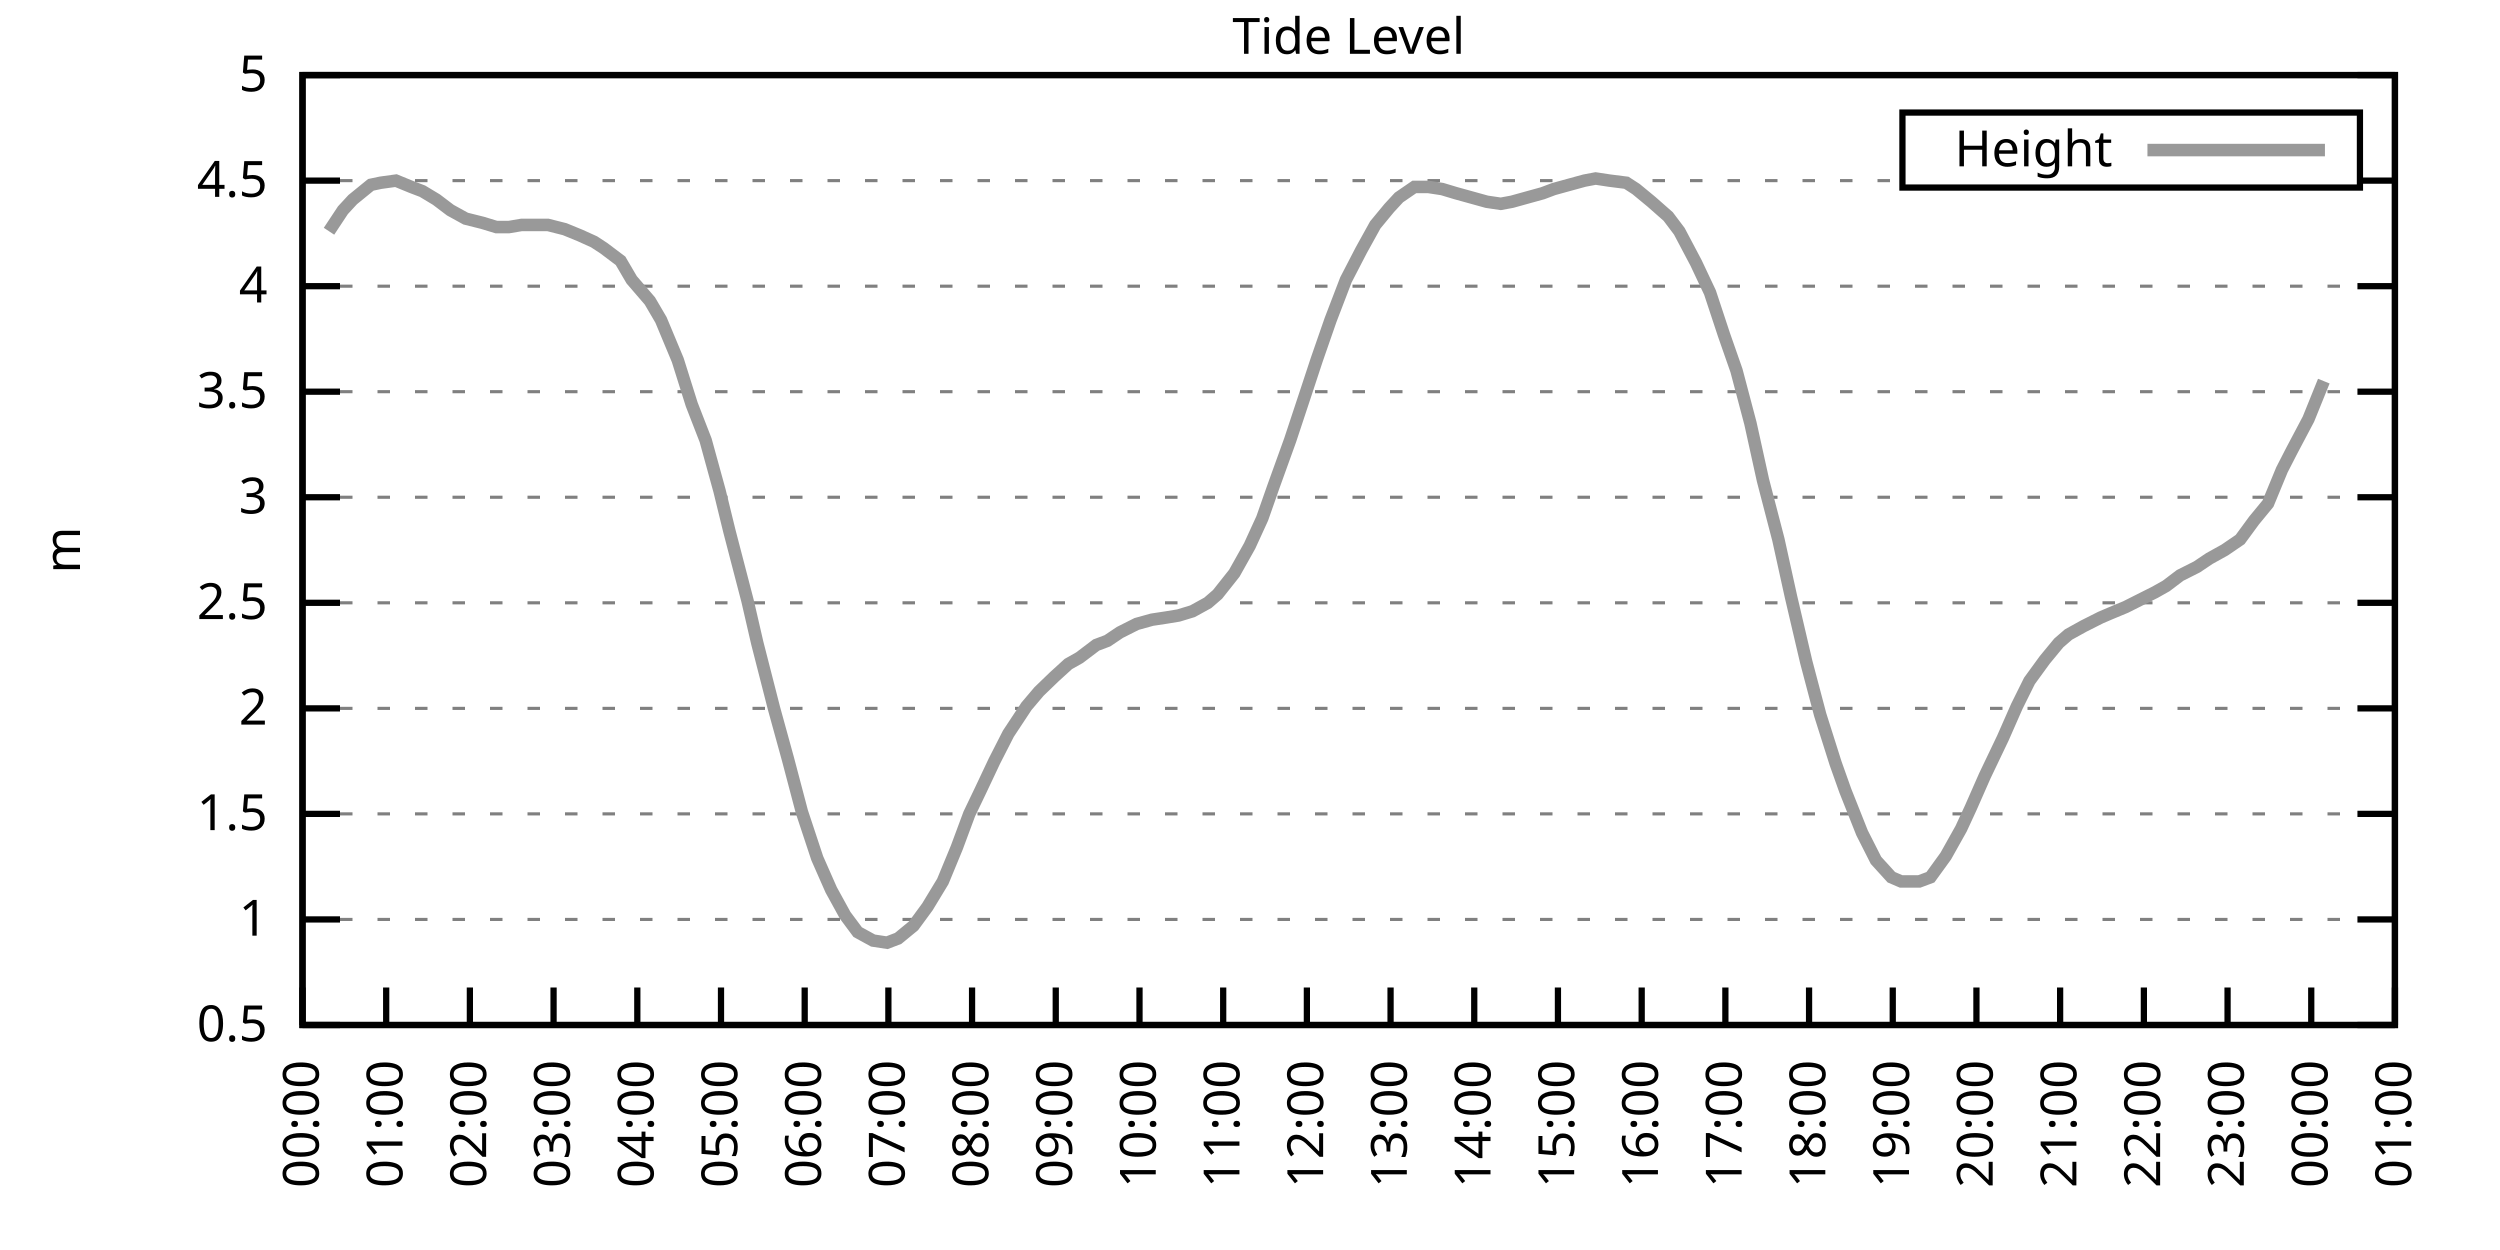
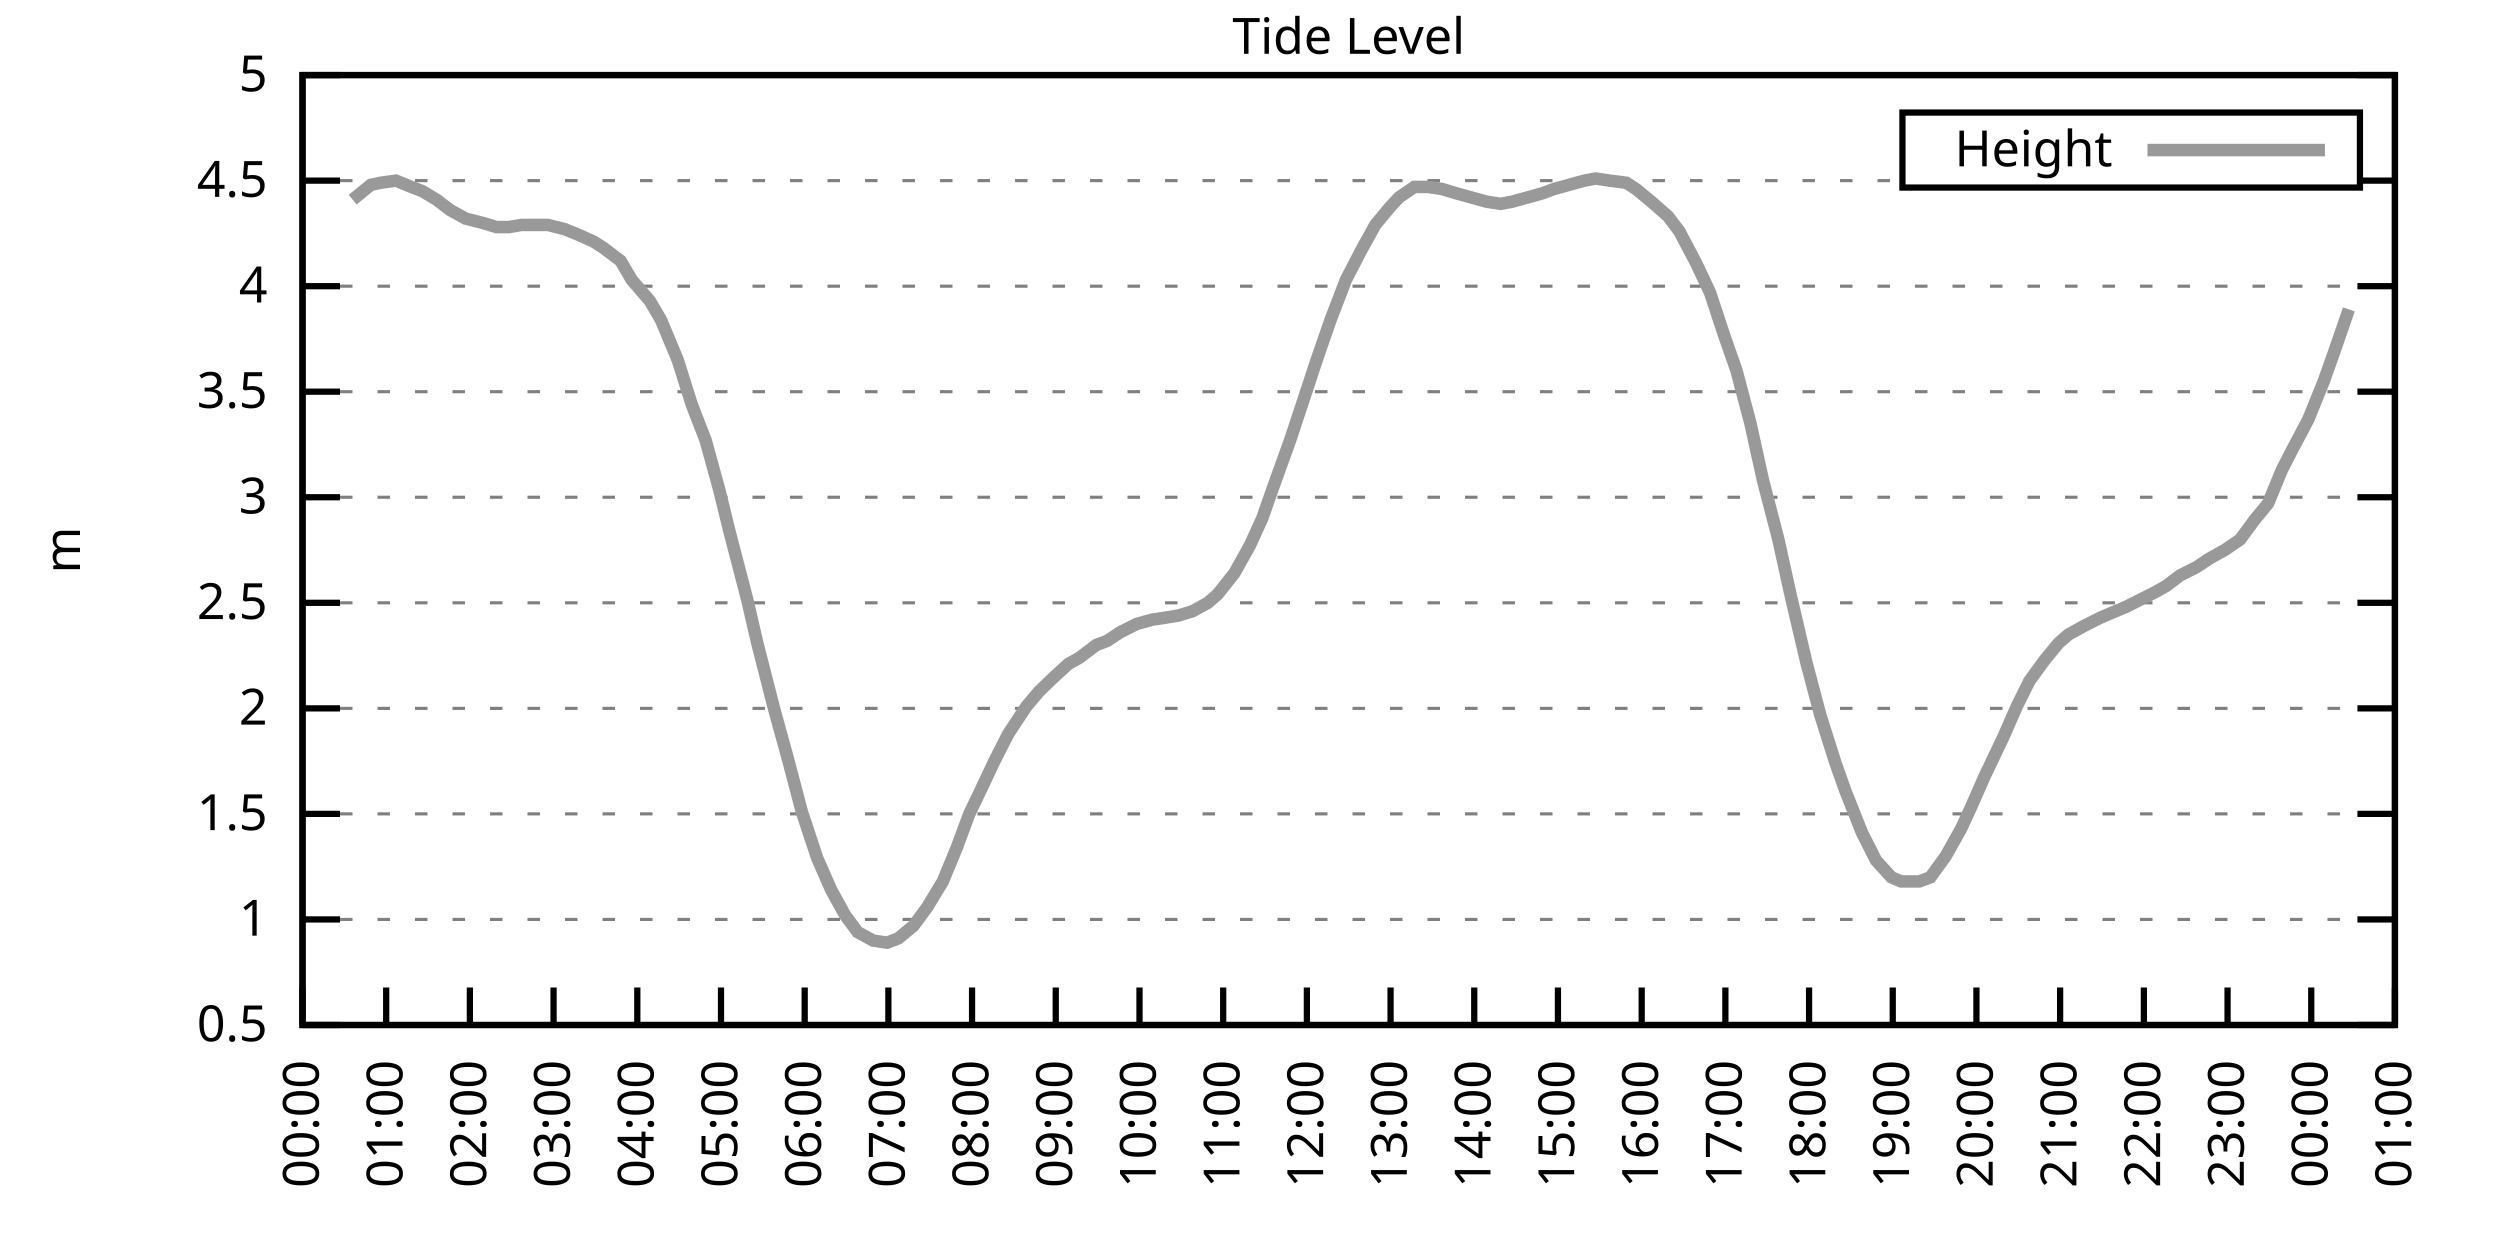
<svg xmlns="http://www.w3.org/2000/svg" xmlns:xlink="http://www.w3.org/1999/xlink" width="400" height="200" viewBox="0 0 400 200">
  <g id="gnuplot_canvas">
    <rect x="0" y="0" width="400" height="200" fill="none" />
    <defs>
      <circle id="gpDot" r="0.5" stroke-width="0.5" stroke="currentColor" />
      <path id="gpPt0" stroke-width="0.333" stroke="currentColor" d="M-1,0 h2 M0,-1 v2" />
      <path id="gpPt1" stroke-width="0.333" stroke="currentColor" d="M-1,-1 L1,1 M1,-1 L-1,1" />
      <path id="gpPt2" stroke-width="0.333" stroke="currentColor" d="M-1,0 L1,0 M0,-1 L0,1 M-1,-1 L1,1 M-1,1 L1,-1" />
      <rect id="gpPt3" stroke-width="0.333" stroke="currentColor" x="-1" y="-1" width="2" height="2" />
      <rect id="gpPt4" stroke-width="0.333" stroke="currentColor" fill="currentColor" x="-1" y="-1" width="2" height="2" />
      <circle id="gpPt5" stroke-width="0.333" stroke="currentColor" cx="0" cy="0" r="1" />
      <use xlink:href="#gpPt5" id="gpPt6" fill="currentColor" stroke="none" />
      <path id="gpPt7" stroke-width="0.333" stroke="currentColor" d="M0,-1.33 L-1.33,0.67 L1.33,0.67 z" />
      <use xlink:href="#gpPt7" id="gpPt8" fill="currentColor" stroke="none" />
      <use xlink:href="#gpPt7" id="gpPt9" stroke="currentColor" transform="rotate(180)" />
      <use xlink:href="#gpPt9" id="gpPt10" fill="currentColor" stroke="none" />
      <use xlink:href="#gpPt3" id="gpPt11" stroke="currentColor" transform="rotate(45)" />
      <use xlink:href="#gpPt11" id="gpPt12" fill="currentColor" stroke="none" />
      <path id="gpPt13" stroke-width="0.333" stroke="currentColor" d="M0,1.330 L1.265,0.411 L0.782,-1.067 L-0.782,-1.076 L-1.265,0.411 z" />
      <use xlink:href="#gpPt13" id="gpPt14" fill="currentColor" stroke="none" />
      <filter id="textbox" filterUnits="objectBoundingBox" x="0" y="0" height="1" width="1">
        <feFlood flood-color="white" flood-opacity="1" result="bgnd" />
        <feComposite in="SourceGraphic" in2="bgnd" operator="atop" />
      </filter>
      <filter id="greybox" filterUnits="objectBoundingBox" x="0" y="0" height="1" width="1">
        <feFlood flood-color="lightgrey" flood-opacity="1" result="grey" />
        <feComposite in="SourceGraphic" in2="grey" operator="atop" />
      </filter>
    </defs>
    <g fill="none" color="white" stroke="currentColor" stroke-width="1.00" stroke-linecap="butt" stroke-linejoin="miter">
</g>
    <g fill="none" color="black" stroke="currentColor" stroke-width="1.00" stroke-linecap="butt" stroke-linejoin="miter">
      <g stroke="none" shape-rendering="crispEdges">
        <polygon fill="rgb(255, 255, 255)" points="48.40,164.00 383.18,164.00 383.18,12.02 48.40,12.02 " />
      </g>
    </g>
    <g fill="none" color="black" stroke="currentColor" stroke-width="1.00" stroke-linecap="butt" stroke-linejoin="miter">
</g>
    <g fill="none" color="black" stroke="black" stroke-width="0.50" stroke-linecap="butt" stroke-linejoin="miter">
</g>
    <g fill="none" color="gray" stroke="currentColor" stroke-width="0.50" stroke-linecap="butt" stroke-linejoin="miter">
      <path stroke="gray" stroke-dasharray="2,4" class="gridline" d="M48.40,164.00 L383.19,164.00  " />
    </g>
    <g fill="none" color="gray" stroke="gray" stroke-width="1.00" stroke-linecap="butt" stroke-linejoin="miter">
</g>
    <g fill="none" color="black" stroke="currentColor" stroke-width="1.00" stroke-linecap="butt" stroke-linejoin="miter">
      <path stroke="black" d="M48.40,164.00 L54.40,164.00 M383.19,164.00 L377.19,164.00  " />
      <g transform="translate(42.80,166.60)" stroke="none" fill="black" font-family="Sans" font-size="8.00" text-anchor="end">
        <text>
          <tspan font-family="Sans"> 0.5</tspan>
        </text>
      </g>
    </g>
    <g fill="none" color="black" stroke="currentColor" stroke-width="1.00" stroke-linecap="butt" stroke-linejoin="miter">
</g>
    <g fill="none" color="black" stroke="black" stroke-width="0.50" stroke-linecap="butt" stroke-linejoin="miter">
</g>
    <g fill="none" color="gray" stroke="currentColor" stroke-width="0.50" stroke-linecap="butt" stroke-linejoin="miter">
      <path stroke="gray" stroke-dasharray="2,4" class="gridline" d="M48.40,147.11 L383.19,147.11  " />
    </g>
    <g fill="none" color="gray" stroke="gray" stroke-width="1.00" stroke-linecap="butt" stroke-linejoin="miter">
</g>
    <g fill="none" color="black" stroke="currentColor" stroke-width="1.00" stroke-linecap="butt" stroke-linejoin="miter">
      <path stroke="black" d="M48.40,147.11 L54.40,147.11 M383.19,147.11 L377.19,147.11  " />
      <g transform="translate(42.80,149.71)" stroke="none" fill="black" font-family="Sans" font-size="8.00" text-anchor="end">
        <text>
          <tspan font-family="Sans"> 1</tspan>
        </text>
      </g>
    </g>
    <g fill="none" color="black" stroke="currentColor" stroke-width="1.00" stroke-linecap="butt" stroke-linejoin="miter">
</g>
    <g fill="none" color="black" stroke="black" stroke-width="0.50" stroke-linecap="butt" stroke-linejoin="miter">
</g>
    <g fill="none" color="gray" stroke="currentColor" stroke-width="0.50" stroke-linecap="butt" stroke-linejoin="miter">
      <path stroke="gray" stroke-dasharray="2,4" class="gridline" d="M48.40,130.22 L383.19,130.22  " />
    </g>
    <g fill="none" color="gray" stroke="gray" stroke-width="1.00" stroke-linecap="butt" stroke-linejoin="miter">
</g>
    <g fill="none" color="black" stroke="currentColor" stroke-width="1.00" stroke-linecap="butt" stroke-linejoin="miter">
      <path stroke="black" d="M48.40,130.22 L54.40,130.22 M383.19,130.22 L377.19,130.22  " />
      <g transform="translate(42.80,132.82)" stroke="none" fill="black" font-family="Sans" font-size="8.00" text-anchor="end">
        <text>
          <tspan font-family="Sans"> 1.5</tspan>
        </text>
      </g>
    </g>
    <g fill="none" color="black" stroke="currentColor" stroke-width="1.00" stroke-linecap="butt" stroke-linejoin="miter">
</g>
    <g fill="none" color="black" stroke="black" stroke-width="0.50" stroke-linecap="butt" stroke-linejoin="miter">
</g>
    <g fill="none" color="gray" stroke="currentColor" stroke-width="0.50" stroke-linecap="butt" stroke-linejoin="miter">
      <path stroke="gray" stroke-dasharray="2,4" class="gridline" d="M48.40,113.34 L383.19,113.34  " />
    </g>
    <g fill="none" color="gray" stroke="gray" stroke-width="1.00" stroke-linecap="butt" stroke-linejoin="miter">
</g>
    <g fill="none" color="black" stroke="currentColor" stroke-width="1.00" stroke-linecap="butt" stroke-linejoin="miter">
      <path stroke="black" d="M48.40,113.34 L54.40,113.34 M383.19,113.34 L377.19,113.34  " />
      <g transform="translate(42.80,115.94)" stroke="none" fill="black" font-family="Sans" font-size="8.00" text-anchor="end">
        <text>
          <tspan font-family="Sans"> 2</tspan>
        </text>
      </g>
    </g>
    <g fill="none" color="black" stroke="currentColor" stroke-width="1.00" stroke-linecap="butt" stroke-linejoin="miter">
</g>
    <g fill="none" color="black" stroke="black" stroke-width="0.50" stroke-linecap="butt" stroke-linejoin="miter">
</g>
    <g fill="none" color="gray" stroke="currentColor" stroke-width="0.50" stroke-linecap="butt" stroke-linejoin="miter">
      <path stroke="gray" stroke-dasharray="2,4" class="gridline" d="M48.40,96.45 L383.19,96.45  " />
    </g>
    <g fill="none" color="gray" stroke="gray" stroke-width="1.00" stroke-linecap="butt" stroke-linejoin="miter">
</g>
    <g fill="none" color="black" stroke="currentColor" stroke-width="1.00" stroke-linecap="butt" stroke-linejoin="miter">
      <path stroke="black" d="M48.40,96.45 L54.40,96.45 M383.19,96.45 L377.19,96.45  " />
      <g transform="translate(42.80,99.05)" stroke="none" fill="black" font-family="Sans" font-size="8.00" text-anchor="end">
        <text>
          <tspan font-family="Sans"> 2.5</tspan>
        </text>
      </g>
    </g>
    <g fill="none" color="black" stroke="currentColor" stroke-width="1.00" stroke-linecap="butt" stroke-linejoin="miter">
</g>
    <g fill="none" color="black" stroke="black" stroke-width="0.50" stroke-linecap="butt" stroke-linejoin="miter">
</g>
    <g fill="none" color="gray" stroke="currentColor" stroke-width="0.50" stroke-linecap="butt" stroke-linejoin="miter">
      <path stroke="gray" stroke-dasharray="2,4" class="gridline" d="M48.40,79.56 L383.19,79.56  " />
    </g>
    <g fill="none" color="gray" stroke="gray" stroke-width="1.00" stroke-linecap="butt" stroke-linejoin="miter">
</g>
    <g fill="none" color="black" stroke="currentColor" stroke-width="1.00" stroke-linecap="butt" stroke-linejoin="miter">
      <path stroke="black" d="M48.40,79.56 L54.40,79.56 M383.19,79.56 L377.19,79.56  " />
      <g transform="translate(42.80,82.16)" stroke="none" fill="black" font-family="Sans" font-size="8.00" text-anchor="end">
        <text>
          <tspan font-family="Sans"> 3</tspan>
        </text>
      </g>
    </g>
    <g fill="none" color="black" stroke="currentColor" stroke-width="1.00" stroke-linecap="butt" stroke-linejoin="miter">
</g>
    <g fill="none" color="black" stroke="black" stroke-width="0.50" stroke-linecap="butt" stroke-linejoin="miter">
</g>
    <g fill="none" color="gray" stroke="currentColor" stroke-width="0.50" stroke-linecap="butt" stroke-linejoin="miter">
      <path stroke="gray" stroke-dasharray="2,4" class="gridline" d="M48.40,62.67 L383.19,62.67  " />
    </g>
    <g fill="none" color="gray" stroke="gray" stroke-width="1.00" stroke-linecap="butt" stroke-linejoin="miter">
</g>
    <g fill="none" color="black" stroke="currentColor" stroke-width="1.00" stroke-linecap="butt" stroke-linejoin="miter">
      <path stroke="black" d="M48.40,62.67 L54.40,62.67 M383.19,62.67 L377.19,62.67  " />
      <g transform="translate(42.80,65.27)" stroke="none" fill="black" font-family="Sans" font-size="8.00" text-anchor="end">
        <text>
          <tspan font-family="Sans"> 3.5</tspan>
        </text>
      </g>
    </g>
    <g fill="none" color="black" stroke="currentColor" stroke-width="1.00" stroke-linecap="butt" stroke-linejoin="miter">
</g>
    <g fill="none" color="black" stroke="black" stroke-width="0.50" stroke-linecap="butt" stroke-linejoin="miter">
</g>
    <g fill="none" color="gray" stroke="currentColor" stroke-width="0.50" stroke-linecap="butt" stroke-linejoin="miter">
      <path stroke="gray" stroke-dasharray="2,4" class="gridline" d="M48.40,45.79 L383.19,45.79  " />
    </g>
    <g fill="none" color="gray" stroke="gray" stroke-width="1.00" stroke-linecap="butt" stroke-linejoin="miter">
</g>
    <g fill="none" color="black" stroke="currentColor" stroke-width="1.00" stroke-linecap="butt" stroke-linejoin="miter">
      <path stroke="black" d="M48.40,45.79 L54.40,45.79 M383.19,45.79 L377.19,45.79  " />
      <g transform="translate(42.80,48.39)" stroke="none" fill="black" font-family="Sans" font-size="8.00" text-anchor="end">
        <text>
          <tspan font-family="Sans"> 4</tspan>
        </text>
      </g>
    </g>
    <g fill="none" color="black" stroke="currentColor" stroke-width="1.00" stroke-linecap="butt" stroke-linejoin="miter">
</g>
    <g fill="none" color="black" stroke="black" stroke-width="0.50" stroke-linecap="butt" stroke-linejoin="miter">
</g>
    <g fill="none" color="gray" stroke="currentColor" stroke-width="0.50" stroke-linecap="butt" stroke-linejoin="miter">
      <path stroke="gray" stroke-dasharray="2,4" class="gridline" d="M48.40,28.90 L304.39,28.90 M377.59,28.90 L383.19,28.90  " />
    </g>
    <g fill="none" color="gray" stroke="gray" stroke-width="1.00" stroke-linecap="butt" stroke-linejoin="miter">
</g>
    <g fill="none" color="black" stroke="currentColor" stroke-width="1.00" stroke-linecap="butt" stroke-linejoin="miter">
      <path stroke="black" d="M48.40,28.90 L54.40,28.90 M383.19,28.90 L377.19,28.90  " />
      <g transform="translate(42.80,31.50)" stroke="none" fill="black" font-family="Sans" font-size="8.00" text-anchor="end">
        <text>
          <tspan font-family="Sans"> 4.5</tspan>
        </text>
      </g>
    </g>
    <g fill="none" color="black" stroke="currentColor" stroke-width="1.00" stroke-linecap="butt" stroke-linejoin="miter">
</g>
    <g fill="none" color="black" stroke="black" stroke-width="0.50" stroke-linecap="butt" stroke-linejoin="miter">
</g>
    <g fill="none" color="gray" stroke="currentColor" stroke-width="0.50" stroke-linecap="butt" stroke-linejoin="miter">
      <path stroke="gray" stroke-dasharray="2,4" class="gridline" d="M48.40,12.01 L383.19,12.01  " />
    </g>
    <g fill="none" color="gray" stroke="gray" stroke-width="1.00" stroke-linecap="butt" stroke-linejoin="miter">
</g>
    <g fill="none" color="black" stroke="currentColor" stroke-width="1.00" stroke-linecap="butt" stroke-linejoin="miter">
      <path stroke="black" d="M48.40,12.01 L54.40,12.01 M383.19,12.01 L377.19,12.01  " />
      <g transform="translate(42.80,14.61)" stroke="none" fill="black" font-family="Sans" font-size="8.00" text-anchor="end">
        <text>
          <tspan font-family="Sans"> 5</tspan>
        </text>
      </g>
    </g>
    <g fill="none" color="black" stroke="currentColor" stroke-width="1.00" stroke-linecap="butt" stroke-linejoin="miter">
      <path stroke="black" d="M48.40,164.00 L48.40,158.00  " />
      <g transform="translate(51.00,169.60) rotate(270.00)" stroke="none" fill="black" font-family="Sans" font-size="8.00" text-anchor="end">
        <text>
          <tspan font-family="Sans">00:00</tspan>
        </text>
      </g>
    </g>
    <g fill="none" color="black" stroke="currentColor" stroke-width="1.00" stroke-linecap="butt" stroke-linejoin="miter">
      <path stroke="black" d="M61.79,164.00 L61.79,158.00  " />
      <g transform="translate(64.39,169.60) rotate(270.00)" stroke="none" fill="black" font-family="Sans" font-size="8.00" text-anchor="end">
        <text>
          <tspan font-family="Sans">01:00</tspan>
        </text>
      </g>
    </g>
    <g fill="none" color="black" stroke="currentColor" stroke-width="1.00" stroke-linecap="butt" stroke-linejoin="miter">
      <path stroke="black" d="M75.18,164.00 L75.18,158.00  " />
      <g transform="translate(77.78,169.60) rotate(270.00)" stroke="none" fill="black" font-family="Sans" font-size="8.00" text-anchor="end">
        <text>
          <tspan font-family="Sans">02:00</tspan>
        </text>
      </g>
    </g>
    <g fill="none" color="black" stroke="currentColor" stroke-width="1.00" stroke-linecap="butt" stroke-linejoin="miter">
      <path stroke="black" d="M88.57,164.00 L88.57,158.00  " />
      <g transform="translate(91.17,169.60) rotate(270.00)" stroke="none" fill="black" font-family="Sans" font-size="8.00" text-anchor="end">
        <text>
          <tspan font-family="Sans">03:00</tspan>
        </text>
      </g>
    </g>
    <g fill="none" color="black" stroke="currentColor" stroke-width="1.00" stroke-linecap="butt" stroke-linejoin="miter">
      <path stroke="black" d="M101.97,164.00 L101.97,158.00  " />
      <g transform="translate(104.57,169.60) rotate(270.00)" stroke="none" fill="black" font-family="Sans" font-size="8.00" text-anchor="end">
        <text>
          <tspan font-family="Sans">04:00</tspan>
        </text>
      </g>
    </g>
    <g fill="none" color="black" stroke="currentColor" stroke-width="1.00" stroke-linecap="butt" stroke-linejoin="miter">
      <path stroke="black" d="M115.36,164.00 L115.36,158.00  " />
      <g transform="translate(117.96,169.60) rotate(270.00)" stroke="none" fill="black" font-family="Sans" font-size="8.00" text-anchor="end">
        <text>
          <tspan font-family="Sans">05:00</tspan>
        </text>
      </g>
    </g>
    <g fill="none" color="black" stroke="currentColor" stroke-width="1.00" stroke-linecap="butt" stroke-linejoin="miter">
      <path stroke="black" d="M128.75,164.00 L128.75,158.00  " />
      <g transform="translate(131.35,169.60) rotate(270.00)" stroke="none" fill="black" font-family="Sans" font-size="8.00" text-anchor="end">
        <text>
          <tspan font-family="Sans">06:00</tspan>
        </text>
      </g>
    </g>
    <g fill="none" color="black" stroke="currentColor" stroke-width="1.00" stroke-linecap="butt" stroke-linejoin="miter">
      <path stroke="black" d="M142.14,164.00 L142.14,158.00  " />
      <g transform="translate(144.74,169.60) rotate(270.00)" stroke="none" fill="black" font-family="Sans" font-size="8.00" text-anchor="end">
        <text>
          <tspan font-family="Sans">07:00</tspan>
        </text>
      </g>
    </g>
    <g fill="none" color="black" stroke="currentColor" stroke-width="1.00" stroke-linecap="butt" stroke-linejoin="miter">
      <path stroke="black" d="M155.53,164.00 L155.53,158.00  " />
      <g transform="translate(158.13,169.60) rotate(270.00)" stroke="none" fill="black" font-family="Sans" font-size="8.00" text-anchor="end">
        <text>
          <tspan font-family="Sans">08:00</tspan>
        </text>
      </g>
    </g>
    <g fill="none" color="black" stroke="currentColor" stroke-width="1.00" stroke-linecap="butt" stroke-linejoin="miter">
      <path stroke="black" d="M168.92,164.00 L168.92,158.00  " />
      <g transform="translate(171.52,169.60) rotate(270.00)" stroke="none" fill="black" font-family="Sans" font-size="8.00" text-anchor="end">
        <text>
          <tspan font-family="Sans">09:00</tspan>
        </text>
      </g>
    </g>
    <g fill="none" color="black" stroke="currentColor" stroke-width="1.00" stroke-linecap="butt" stroke-linejoin="miter">
      <path stroke="black" d="M182.32,164.00 L182.32,158.00  " />
      <g transform="translate(184.92,169.60) rotate(270.00)" stroke="none" fill="black" font-family="Sans" font-size="8.00" text-anchor="end">
        <text>
          <tspan font-family="Sans">10:00</tspan>
        </text>
      </g>
    </g>
    <g fill="none" color="black" stroke="currentColor" stroke-width="1.00" stroke-linecap="butt" stroke-linejoin="miter">
      <path stroke="black" d="M195.71,164.00 L195.71,158.00  " />
      <g transform="translate(198.31,169.60) rotate(270.00)" stroke="none" fill="black" font-family="Sans" font-size="8.00" text-anchor="end">
        <text>
          <tspan font-family="Sans">11:00</tspan>
        </text>
      </g>
    </g>
    <g fill="none" color="black" stroke="currentColor" stroke-width="1.00" stroke-linecap="butt" stroke-linejoin="miter">
      <path stroke="black" d="M209.10,164.00 L209.10,158.00  " />
      <g transform="translate(211.70,169.60) rotate(270.00)" stroke="none" fill="black" font-family="Sans" font-size="8.00" text-anchor="end">
        <text>
          <tspan font-family="Sans">12:00</tspan>
        </text>
      </g>
    </g>
    <g fill="none" color="black" stroke="currentColor" stroke-width="1.00" stroke-linecap="butt" stroke-linejoin="miter">
      <path stroke="black" d="M222.49,164.00 L222.49,158.00  " />
      <g transform="translate(225.09,169.60) rotate(270.00)" stroke="none" fill="black" font-family="Sans" font-size="8.00" text-anchor="end">
        <text>
          <tspan font-family="Sans">13:00</tspan>
        </text>
      </g>
    </g>
    <g fill="none" color="black" stroke="currentColor" stroke-width="1.00" stroke-linecap="butt" stroke-linejoin="miter">
      <path stroke="black" d="M235.88,164.00 L235.88,158.00  " />
      <g transform="translate(238.48,169.60) rotate(270.00)" stroke="none" fill="black" font-family="Sans" font-size="8.00" text-anchor="end">
        <text>
          <tspan font-family="Sans">14:00</tspan>
        </text>
      </g>
    </g>
    <g fill="none" color="black" stroke="currentColor" stroke-width="1.00" stroke-linecap="butt" stroke-linejoin="miter">
      <path stroke="black" d="M249.27,164.00 L249.27,158.00  " />
      <g transform="translate(251.87,169.60) rotate(270.00)" stroke="none" fill="black" font-family="Sans" font-size="8.00" text-anchor="end">
        <text>
          <tspan font-family="Sans">15:00</tspan>
        </text>
      </g>
    </g>
    <g fill="none" color="black" stroke="currentColor" stroke-width="1.00" stroke-linecap="butt" stroke-linejoin="miter">
      <path stroke="black" d="M262.67,164.00 L262.67,158.00  " />
      <g transform="translate(265.27,169.60) rotate(270.00)" stroke="none" fill="black" font-family="Sans" font-size="8.00" text-anchor="end">
        <text>
          <tspan font-family="Sans">16:00</tspan>
        </text>
      </g>
    </g>
    <g fill="none" color="black" stroke="currentColor" stroke-width="1.00" stroke-linecap="butt" stroke-linejoin="miter">
      <path stroke="black" d="M276.06,164.00 L276.06,158.00  " />
      <g transform="translate(278.66,169.60) rotate(270.00)" stroke="none" fill="black" font-family="Sans" font-size="8.00" text-anchor="end">
        <text>
          <tspan font-family="Sans">17:00</tspan>
        </text>
      </g>
    </g>
    <g fill="none" color="black" stroke="currentColor" stroke-width="1.00" stroke-linecap="butt" stroke-linejoin="miter">
      <path stroke="black" d="M289.45,164.00 L289.45,158.00  " />
      <g transform="translate(292.05,169.60) rotate(270.00)" stroke="none" fill="black" font-family="Sans" font-size="8.00" text-anchor="end">
        <text>
          <tspan font-family="Sans">18:00</tspan>
        </text>
      </g>
    </g>
    <g fill="none" color="black" stroke="currentColor" stroke-width="1.00" stroke-linecap="butt" stroke-linejoin="miter">
      <path stroke="black" d="M302.84,164.00 L302.84,158.00  " />
      <g transform="translate(305.44,169.60) rotate(270.00)" stroke="none" fill="black" font-family="Sans" font-size="8.00" text-anchor="end">
        <text>
          <tspan font-family="Sans">19:00</tspan>
        </text>
      </g>
    </g>
    <g fill="none" color="black" stroke="currentColor" stroke-width="1.00" stroke-linecap="butt" stroke-linejoin="miter">
      <path stroke="black" d="M316.23,164.00 L316.23,158.00  " />
      <g transform="translate(318.83,169.60) rotate(270.00)" stroke="none" fill="black" font-family="Sans" font-size="8.00" text-anchor="end">
        <text>
          <tspan font-family="Sans">20:00</tspan>
        </text>
      </g>
    </g>
    <g fill="none" color="black" stroke="currentColor" stroke-width="1.00" stroke-linecap="butt" stroke-linejoin="miter">
      <path stroke="black" d="M329.62,164.00 L329.62,158.00  " />
      <g transform="translate(332.22,169.60) rotate(270.00)" stroke="none" fill="black" font-family="Sans" font-size="8.00" text-anchor="end">
        <text>
          <tspan font-family="Sans">21:00</tspan>
        </text>
      </g>
    </g>
    <g fill="none" color="black" stroke="currentColor" stroke-width="1.00" stroke-linecap="butt" stroke-linejoin="miter">
      <path stroke="black" d="M343.02,164.00 L343.02,158.00  " />
      <g transform="translate(345.62,169.60) rotate(270.00)" stroke="none" fill="black" font-family="Sans" font-size="8.00" text-anchor="end">
        <text>
          <tspan font-family="Sans">22:00</tspan>
        </text>
      </g>
    </g>
    <g fill="none" color="black" stroke="currentColor" stroke-width="1.00" stroke-linecap="butt" stroke-linejoin="miter">
      <path stroke="black" d="M356.41,164.00 L356.41,158.00  " />
      <g transform="translate(359.01,169.60) rotate(270.00)" stroke="none" fill="black" font-family="Sans" font-size="8.00" text-anchor="end">
        <text>
          <tspan font-family="Sans">23:00</tspan>
        </text>
      </g>
    </g>
    <g fill="none" color="black" stroke="currentColor" stroke-width="1.00" stroke-linecap="butt" stroke-linejoin="miter">
      <path stroke="black" d="M369.80,164.00 L369.80,158.00  " />
      <g transform="translate(372.40,169.60) rotate(270.00)" stroke="none" fill="black" font-family="Sans" font-size="8.00" text-anchor="end">
        <text>
          <tspan font-family="Sans">00:00</tspan>
        </text>
      </g>
    </g>
    <g fill="none" color="black" stroke="currentColor" stroke-width="1.00" stroke-linecap="butt" stroke-linejoin="miter">
      <path stroke="black" d="M383.19,164.00 L383.19,158.00  " />
      <g transform="translate(385.79,169.60) rotate(270.00)" stroke="none" fill="black" font-family="Sans" font-size="8.00" text-anchor="end">
        <text>
          <tspan font-family="Sans">01:00</tspan>
        </text>
      </g>
    </g>
    <g fill="none" color="black" stroke="currentColor" stroke-width="1.00" stroke-linecap="butt" stroke-linejoin="miter">
</g>
    <g fill="none" color="black" stroke="currentColor" stroke-width="1.00" stroke-linecap="butt" stroke-linejoin="miter">
      <path stroke="black" d="M48.40,12.01 L48.40,164.00 L383.19,164.00 L383.19,12.01 L48.40,12.01 Z  " />
    </g>
    <g fill="none" color="black" stroke="currentColor" stroke-width="1.00" stroke-linecap="butt" stroke-linejoin="miter">
</g>
    <g fill="none" color="black" stroke="currentColor" stroke-width="1.00" stroke-linecap="butt" stroke-linejoin="miter">
      <path stroke="black" d="M304.39,30.01 L304.39,18.01 L377.59,18.01 L377.59,30.01 L304.39,30.01 Z  " />
    </g>
    <g id="Tide_level_plot_1">
      <g fill="none" color="white" stroke="black" stroke-width="2.00" stroke-linecap="butt" stroke-linejoin="miter">
</g>
      <g fill="none" color="black" stroke="currentColor" stroke-width="2.00" stroke-linecap="butt" stroke-linejoin="miter">
        <g transform="translate(337.99,26.61)" stroke="none" fill="black" font-family="Sans" font-size="8.00" text-anchor="end">
          <text>
            <tspan font-family="Sans">Height</tspan>
          </text>
        </g>
      </g>
      <g fill="none" color="black" stroke="currentColor" stroke-width="2.00" stroke-linecap="butt" stroke-linejoin="miter">
-         <path stroke="rgb(153, 153, 153)" d="M343.59,24.01 L371.99,24.01 M52.64,37.00 L54.87,33.63 L56.43,31.94 L59.34,29.57 L60.90,29.24 L63.35,28.90   L65.81,29.91 L67.59,30.59 L69.83,31.94 L72.06,33.63 L74.51,34.98 L77.19,35.65 L79.42,36.33 L81.43,36.33   L83.44,35.99 L86.12,35.99 L87.68,35.99 L90.36,36.67 L92.82,37.68 L95.05,38.69 L96.61,39.71 L99.29,41.73   L101.07,44.77 L103.98,48.15 L105.76,51.19 L108.44,57.61 L110.67,64.70 L112.90,70.44 L115.13,78.55 L116.70,84.97   L119.60,96.11 L121.16,102.87 L123.84,113.34 L126.07,121.44 L128.30,129.89 L130.76,137.32 L132.99,142.38 L135.22,146.44   L137.23,149.14 L139.69,150.49 L141.92,150.83 L143.70,150.15 L146.16,148.13 L148.39,145.09 L150.85,141.03 L153.08,135.63   L155.09,130.22 L156.87,126.51 L159.10,121.78 L161.34,117.39 L164.24,113.00 L166.25,110.63 L168.70,108.27 L170.93,106.24   L172.72,105.23 L175.40,103.20 L177.18,102.53 L179.19,101.18 L181.87,99.83 L184.32,99.15 L186.56,98.81 L188.57,98.48   L190.80,97.80 L193.25,96.45 L194.81,95.10 L197.49,91.72 L199.95,87.33 L201.96,82.94 L203.74,77.87 L206.42,70.44   L208.88,63.01 L210.66,57.61 L212.89,51.19 L215.35,44.77 L217.80,40.04 L220.04,35.99 L222.27,33.29 L223.83,31.60   L226.29,29.91 L228.52,29.91 L230.75,30.25 L232.98,30.92 L235.44,31.60 L237.89,32.28 L240.12,32.61 L241.91,32.28   L244.36,31.60 L246.82,30.92 L248.60,30.25 L251.06,29.57 L253.51,28.90 L255.30,28.56 L257.53,28.90 L260.21,29.24   L261.77,30.25 L264.23,32.28 L266.91,34.64 L268.69,37.00 L271.37,42.07 L273.60,46.80 L275.83,53.55 L277.84,59.30   L280.07,67.74 L282.08,76.86 L284.54,86.32 L286.55,95.44 L289.00,105.91 L291.23,114.35 L293.69,122.12 L295.25,126.51   L297.93,133.26 L300.16,137.66 L302.62,140.36 L304.18,141.03 L307.08,141.03 L308.87,140.36 L311.32,136.98 L313.78,132.59   L315.34,129.21 L317.57,124.14 L320.47,118.07 L322.70,113.00 L324.71,108.95 L327.17,105.57 L329.40,102.87 L330.96,101.52   L333.42,100.16 L336.10,98.81 L337.66,98.14 L340.11,97.12 L342.79,95.77 L344.80,94.76 L346.59,93.75 L348.82,92.06   L351.50,90.71 L353.51,89.36 L355.96,88.00 L358.42,86.32 L360.65,83.28 L362.88,80.57 L365.11,75.17 L366.67,72.13   L369.35,67.06 L371.81,60.98  " />
+         <path stroke="rgb(153, 153, 153)" d="M343.59,24.01 L371.99,24.01 M56.43,31.94 L59.34,29.57 L60.90,29.24 L63.35,28.90 L65.81,29.91 L67.59,30.59   L69.83,31.94 L72.06,33.63 L74.51,34.98 L77.19,35.65 L79.42,36.33 L81.43,36.33 L83.44,35.99 L86.12,35.99   L87.68,35.99 L90.36,36.67 L92.82,37.68 L95.05,38.69 L96.61,39.71 L99.29,41.73 L101.07,44.77 L103.98,48.15   L105.76,51.19 L108.44,57.61 L110.67,64.70 L112.90,70.44 L115.13,78.55 L116.70,84.97 L119.60,96.11 L121.16,102.87   L123.84,113.34 L126.07,121.44 L128.30,129.89 L130.76,137.32 L132.99,142.38 L135.22,146.44 L137.23,149.14 L139.69,150.49   L141.92,150.83 L143.70,150.15 L146.16,148.13 L148.39,145.09 L150.85,141.03 L153.08,135.63 L155.09,130.22 L156.87,126.51   L159.10,121.78 L161.34,117.39 L164.24,113.00 L166.25,110.63 L168.70,108.27 L170.93,106.24 L172.72,105.23 L175.40,103.20   L177.18,102.53 L179.19,101.18 L181.87,99.83 L184.32,99.15 L186.56,98.81 L188.57,98.48 L190.80,97.80 L193.25,96.45   L194.81,95.10 L197.49,91.72 L199.95,87.33 L201.96,82.94 L203.74,77.87 L206.42,70.44 L208.88,63.01 L210.66,57.61   L212.89,51.19 L215.35,44.77 L217.80,40.04 L220.04,35.99 L222.27,33.29 L223.83,31.60 L226.29,29.91 L228.52,29.91   L230.75,30.25 L232.98,30.92 L235.44,31.60 L237.89,32.28 L240.12,32.61 L241.91,32.28 L244.36,31.60 L246.82,30.92   L248.60,30.25 L251.06,29.57 L253.51,28.90 L255.30,28.56 L257.53,28.90 L260.21,29.24 L261.77,30.25 L264.23,32.28   L266.91,34.64 L268.69,37.00 L271.37,42.07 L273.60,46.80 L275.83,53.55 L277.84,59.30 L280.07,67.74 L282.08,76.86   L284.54,86.32 L286.55,95.44 L289.00,105.91 L291.23,114.35 L293.69,122.12 L295.25,126.51 L297.93,133.26 L300.16,137.66   L302.62,140.36 L304.18,141.03 L307.08,141.03 L308.87,140.36 L311.32,136.98 L313.78,132.59 L315.34,129.21 L317.57,124.14   L320.47,118.07 L322.70,113.00 L324.71,108.95 L327.17,105.57 L329.40,102.87 L330.96,101.52 L333.42,100.16 L336.10,98.81   L337.66,98.14 L340.11,97.12 L342.79,95.77 L344.80,94.76 L346.59,93.75 L348.82,92.06 L351.50,90.71 L353.51,89.36   L355.96,88.00 L358.42,86.32 L360.65,83.28 L362.88,80.57 L365.11,75.17 L366.67,72.13 L369.35,67.06 L371.81,60.98   L373.37,56.59 L375.82,49.50  " />
      </g>
    </g>
    <g fill="none" color="black" stroke="currentColor" stroke-width="2.00" stroke-linecap="butt" stroke-linejoin="miter">
</g>
    <g fill="none" color="black" stroke="black" stroke-width="1.00" stroke-linecap="butt" stroke-linejoin="miter">
</g>
    <g fill="none" color="black" stroke="currentColor" stroke-width="1.00" stroke-linecap="butt" stroke-linejoin="miter">
      <path stroke="black" d="M48.40,12.01 L48.40,164.00 L383.19,164.00 L383.19,12.01 L48.40,12.01 Z  " />
      <g transform="translate(12.80,88.01) rotate(270.00)" stroke="none" fill="black" font-family="Sans" font-size="8.00" text-anchor="middle">
        <text>
          <tspan font-family="Sans">m</tspan>
        </text>
      </g>
    </g>
    <g fill="none" color="black" stroke="currentColor" stroke-width="1.00" stroke-linecap="butt" stroke-linejoin="miter">
</g>
    <g fill="none" color="black" stroke="currentColor" stroke-width="1.00" stroke-linecap="butt" stroke-linejoin="miter">
      <g transform="translate(215.79,8.61)" stroke="none" fill="black" font-family="Sans" font-size="8.00" text-anchor="middle">
        <text>
          <tspan font-family="Sans">Tide Level</tspan>
        </text>
      </g>
    </g>
    <g fill="none" color="black" stroke="currentColor" stroke-width="1.00" stroke-linecap="butt" stroke-linejoin="miter">
</g>
  </g>
</svg>
